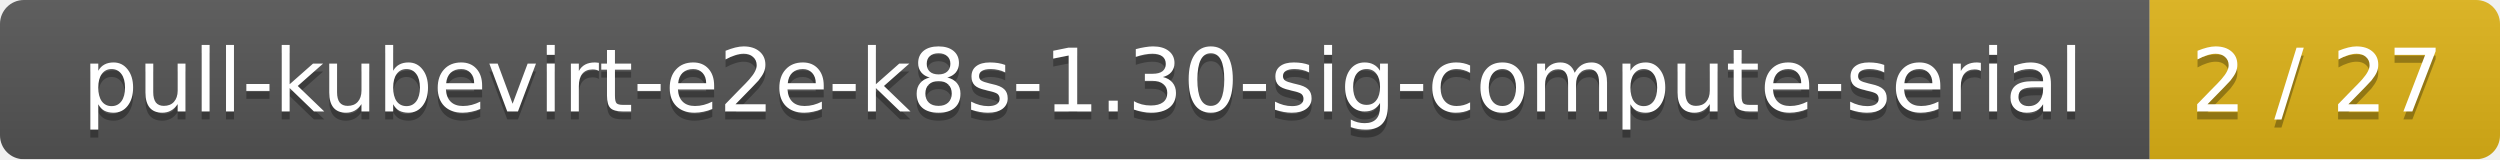
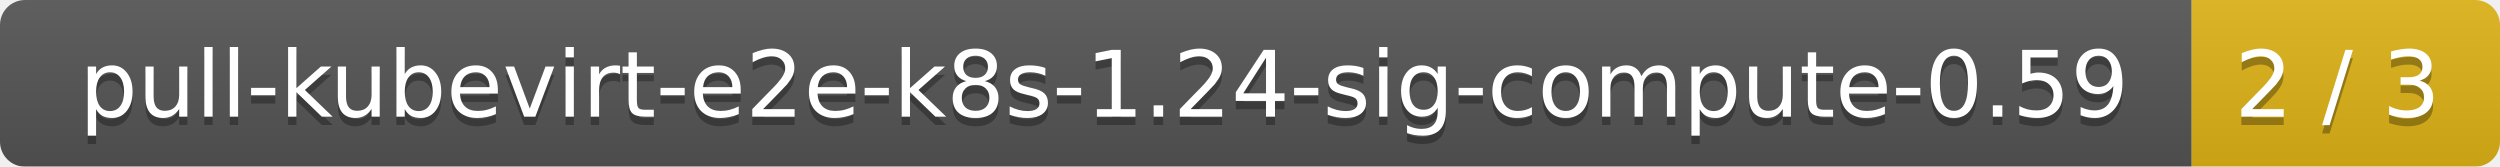
- <svg xmlns="http://www.w3.org/2000/svg" width="314" height="20">
+ <svg xmlns="http://www.w3.org/2000/svg" width="300" height="20">
  <linearGradient id="smooth" x2="0" y2="100%">
    <stop offset="0" stop-color="#bbb" stop-opacity=".1" />
    <stop offset="1" stop-opacity=".1" />
  </linearGradient>
  <mask id="round">
-     <rect width="314" height="20" rx="3" fill="#fff" />
+     <rect width="300" height="20" rx="3" fill="#fff" />
  </mask>
  <g mask="url(#round)">
-     <rect width="270" height="20" fill="#555" />
-     <rect x="270" width="44" height="20" fill="#dfb317" />
-     <rect width="314" height="20" fill="url(#smooth)" />
+     <rect width="263" height="20" fill="#555" />
+     <rect x="263" width="37" height="20" fill="#dfb317" />
+     <rect width="300" height="20" fill="url(#smooth)" />
  </g>
  <g fill="#fff" text-anchor="middle" font-family="DejaVu Sans,Verdana,Geneva,sans-serif" font-size="11">
-     <text x="136" y="15" fill="#010101" fill-opacity=".3">pull-kubevirt-e2e-k8s-1.30-sig-compute-serial</text>
-     <text x="136" y="14">pull-kubevirt-e2e-k8s-1.30-sig-compute-serial</text>
-     <text x="291" y="15" fill="#010101" fill-opacity=".3">2 / 27</text>
-     <text x="291" y="14">2 / 27</text>
+     <text x="132.5" y="15" fill="#010101" fill-opacity=".3">pull-kubevirt-e2e-k8s-1.24-sig-compute-0.59</text>
+     <text x="132.5" y="14">pull-kubevirt-e2e-k8s-1.24-sig-compute-0.59</text>
+     <text x="280.5" y="15" fill="#010101" fill-opacity=".3">2 / 3</text>
+     <text x="280.5" y="14">2 / 3</text>
  </g>
</svg>
